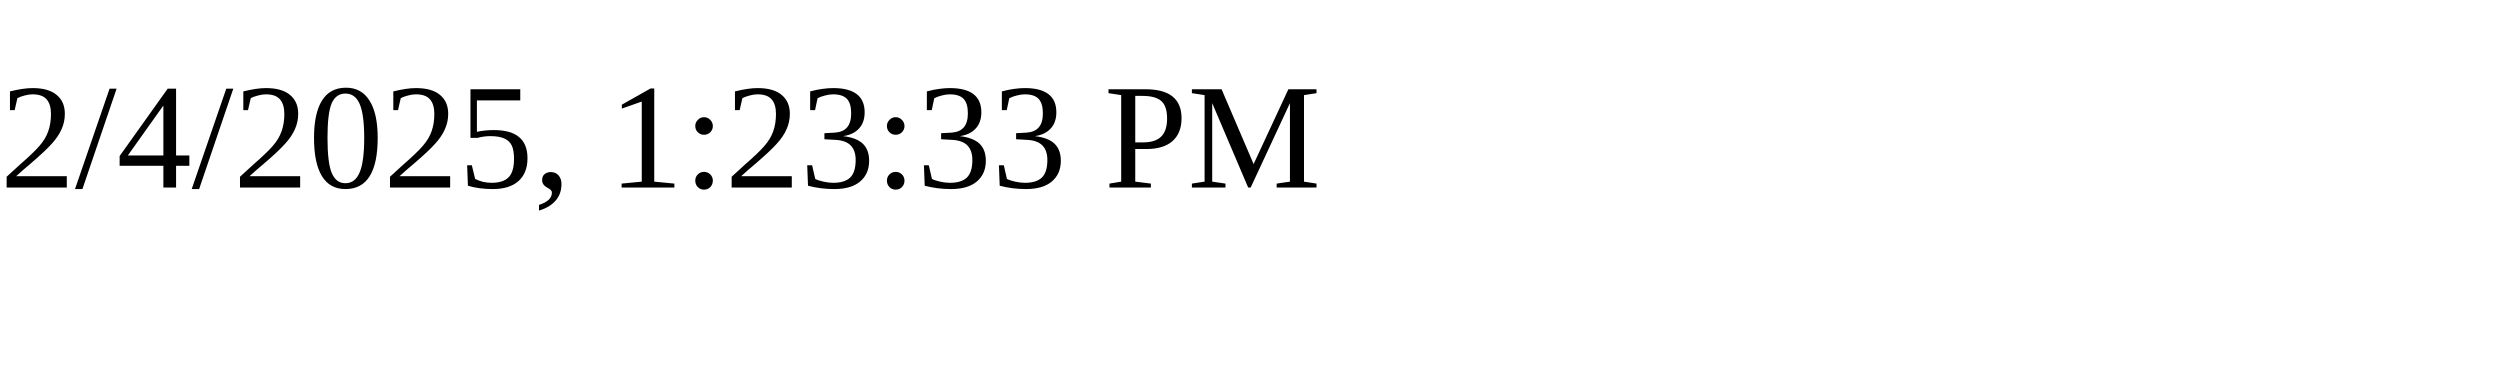
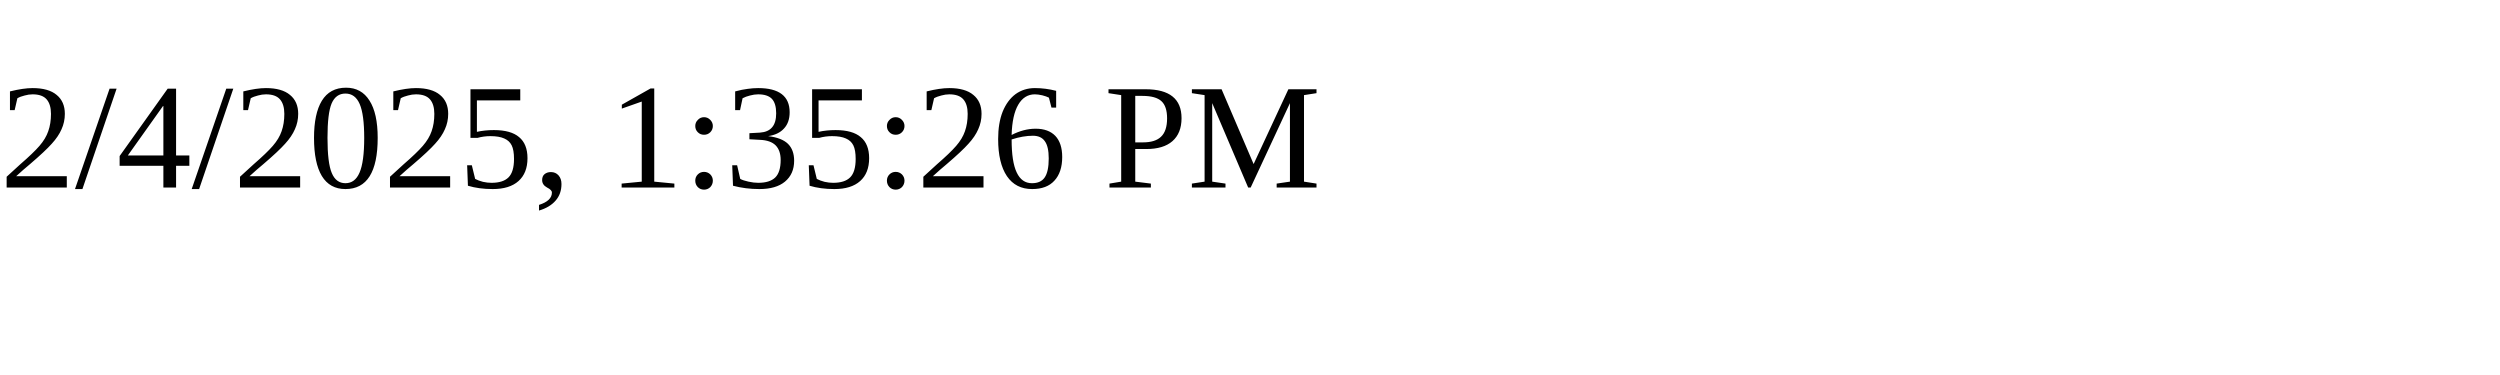
<svg xmlns="http://www.w3.org/2000/svg" height="30" width="200">
-   <text x="0" y="15">2/4/2025, 1:23:33 PM</text>
+   <text x="0" y="15">2/4/2025, 1:35:26 PM</text>
</svg>
